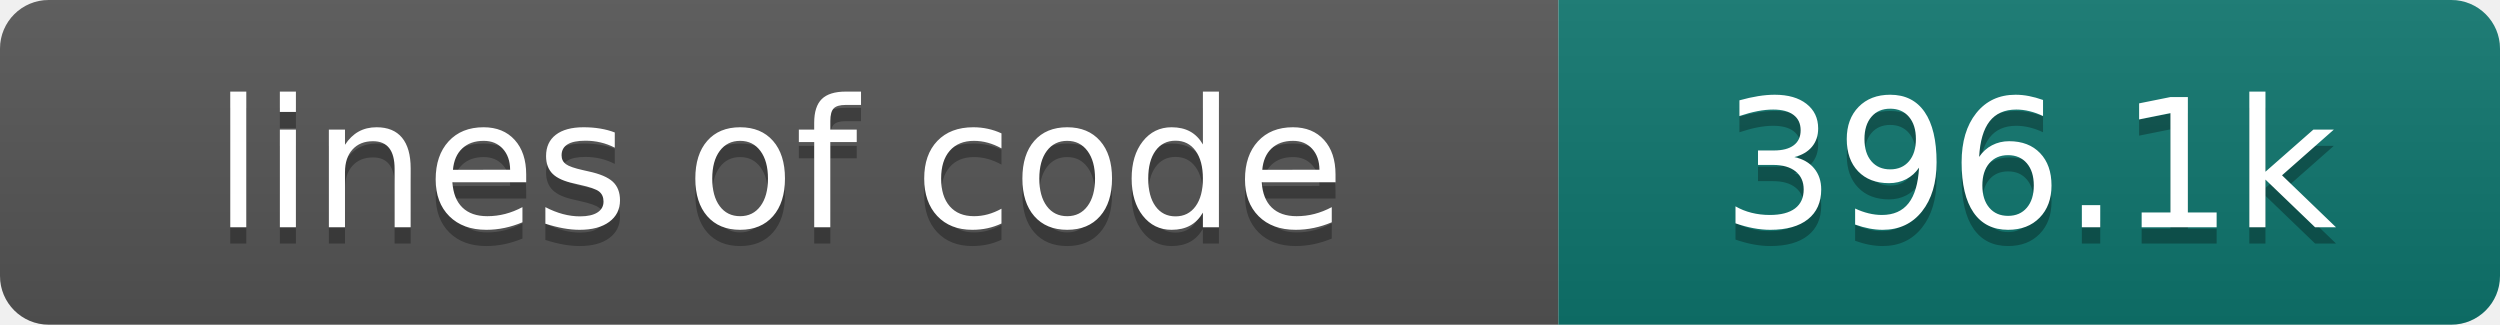
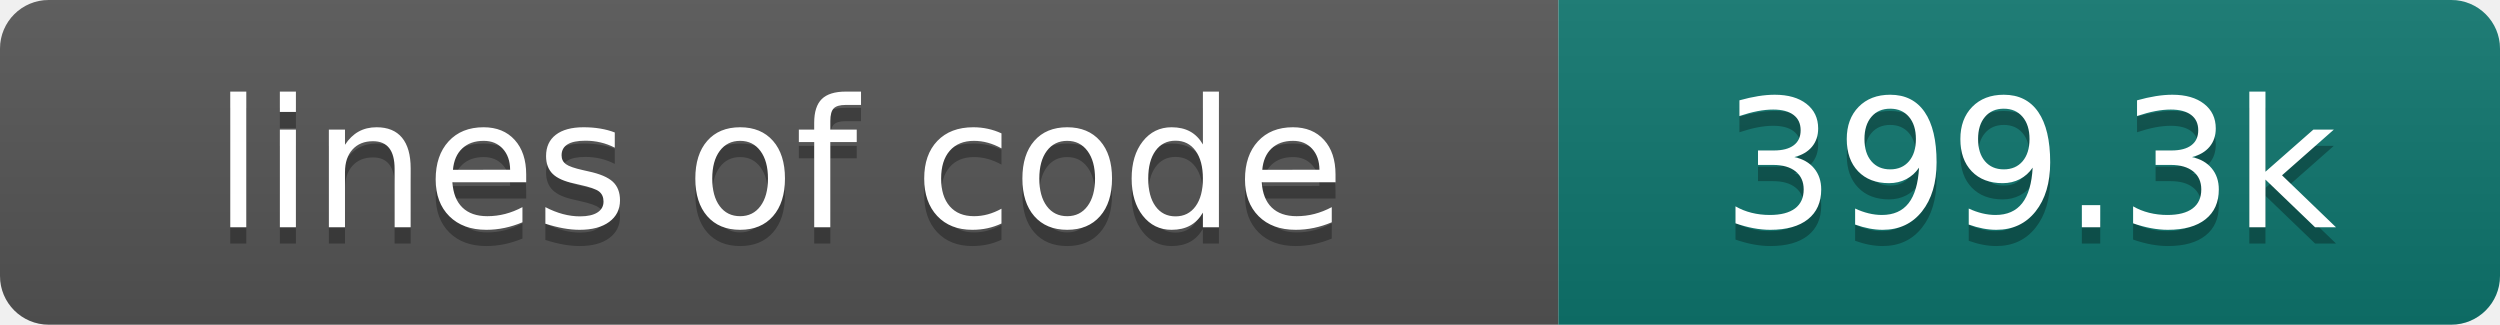
- <svg xmlns="http://www.w3.org/2000/svg" width="154" height="20" role="img" aria-label="lines of code: 396.1k">
+ <svg xmlns="http://www.w3.org/2000/svg" width="154" height="20" role="img" aria-label="lines of code: 399.3k">
  <linearGradient id="s" x2="0" y2="100%">
    <stop offset="0" stop-color="#bbb" stop-opacity=".1" />
    <stop offset="1" stop-opacity=".1" />
  </linearGradient>
  <clipPath id="r">
    <rect width="154" height="20" rx="3" fill="#fff" />
  </clipPath>
  <g clip-path="url(#r)">
    <rect width="96" height="20" fill="#555" />
    <rect x="96" width="58" height="20" fill="#0f766e" />
    <rect width="154" height="20" fill="url(#s)" />
  </g>
  <g fill="#fff" text-anchor="middle" font-family="DejaVu Sans,Verdana,Geneva,sans-serif" font-size="110">
    <text x="480" y="150" fill="#010101" fill-opacity=".3" transform="scale(.1)" textLength="860" lengthAdjust="spacing">lines of code</text>
    <text x="480" y="140" transform="scale(.1)" textLength="860" lengthAdjust="spacing">lines of code</text>
-     <text x="1250" y="150" fill="#010101" fill-opacity=".3" transform="scale(.1)" textLength="480" lengthAdjust="spacing">396.1k</text>
-     <text x="1250" y="140" transform="scale(.1)" textLength="480" lengthAdjust="spacing">396.1k</text>
+     <text x="1250" y="150" fill="#010101" fill-opacity=".3" transform="scale(.1)" textLength="480" lengthAdjust="spacing">399.3k</text>
+     <text x="1250" y="140" transform="scale(.1)" textLength="480" lengthAdjust="spacing">399.3k</text>
  </g>
</svg>
